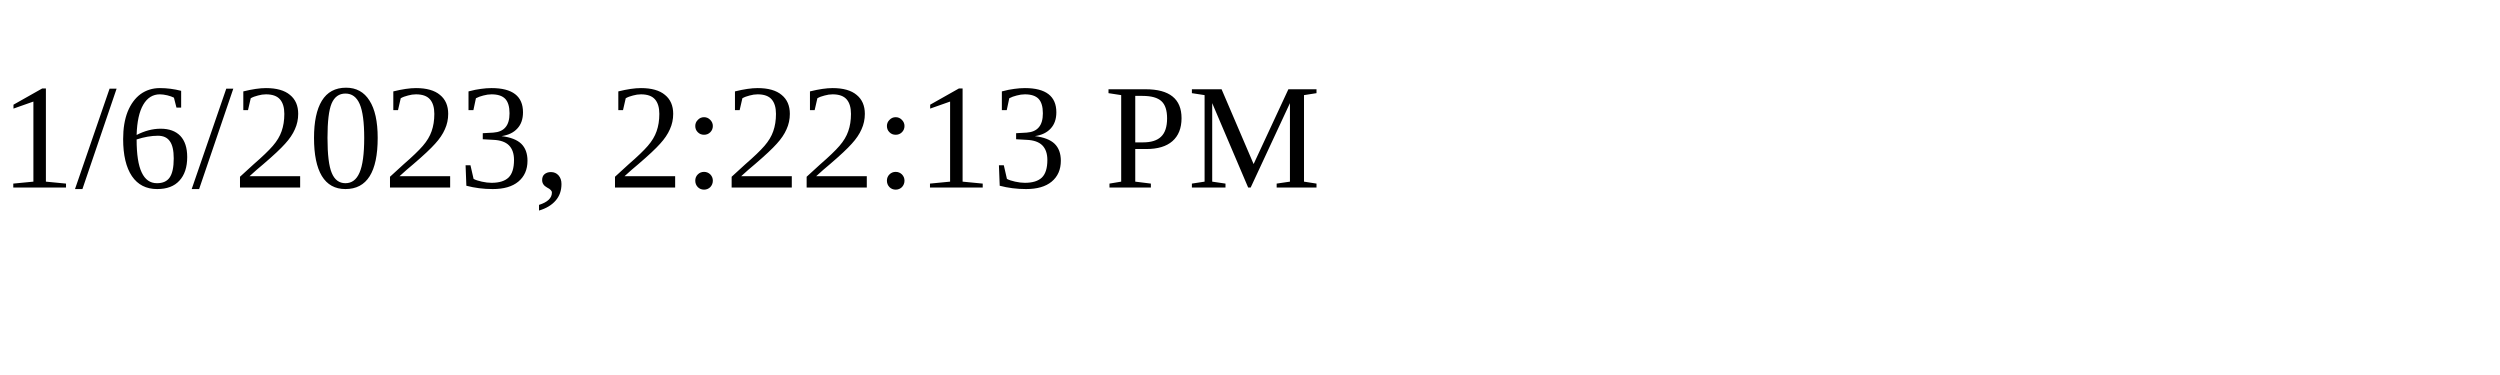
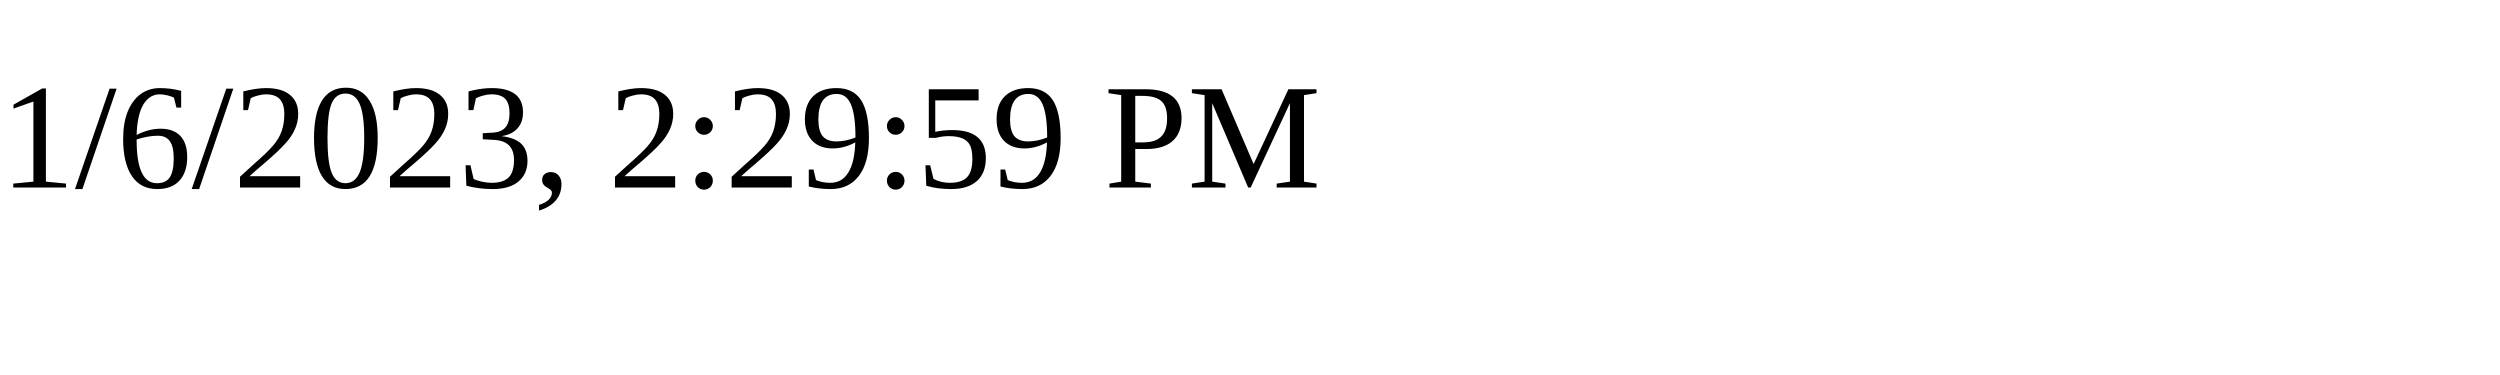
<svg xmlns="http://www.w3.org/2000/svg" height="30" width="200">
-   <text x="0" y="15">1/6/2023, 2:22:13 PM</text>
+   <text x="0" y="15">1/6/2023, 2:29:59 PM</text>
</svg>
